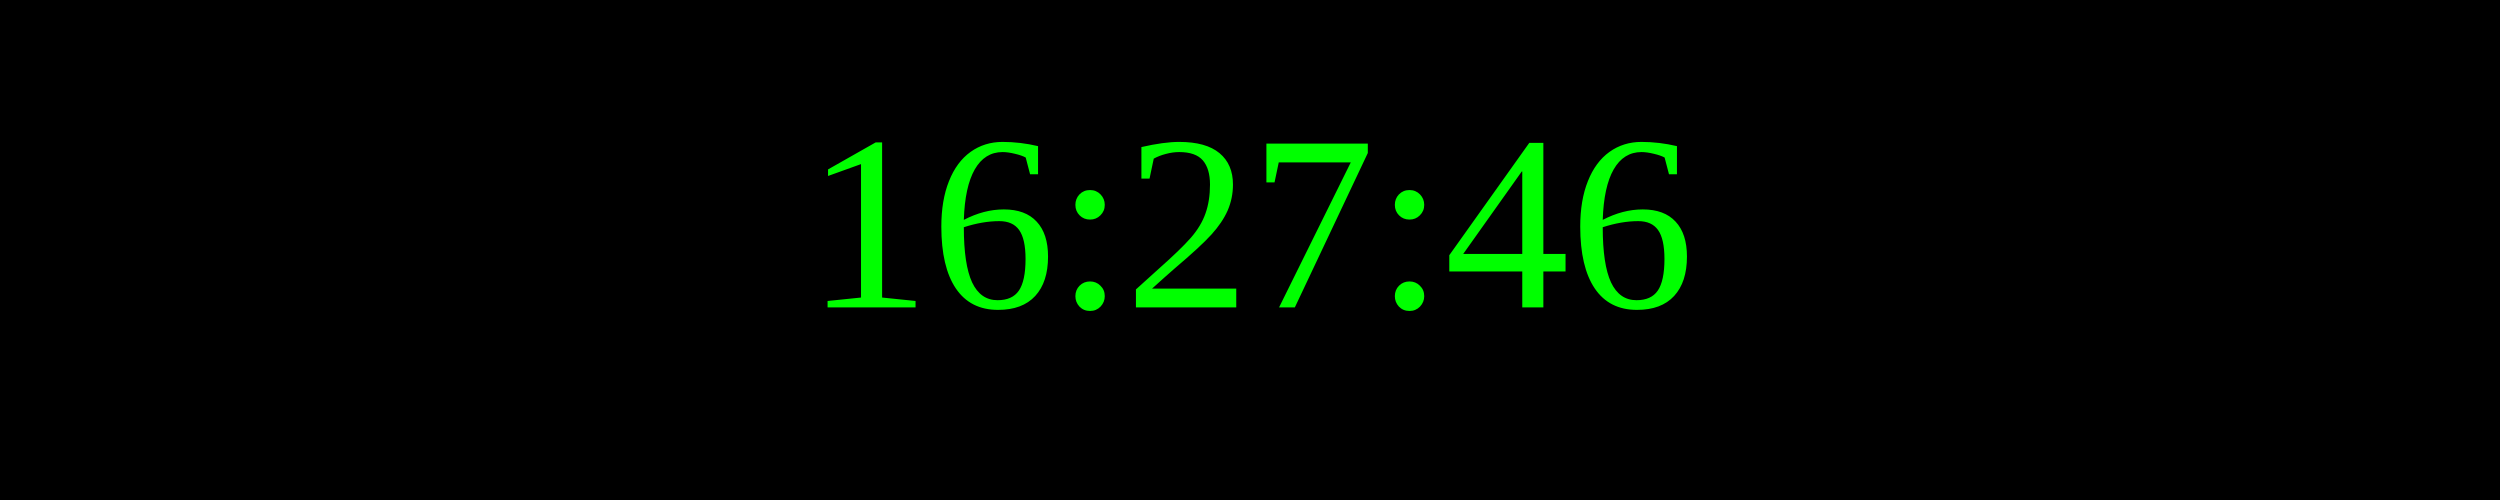
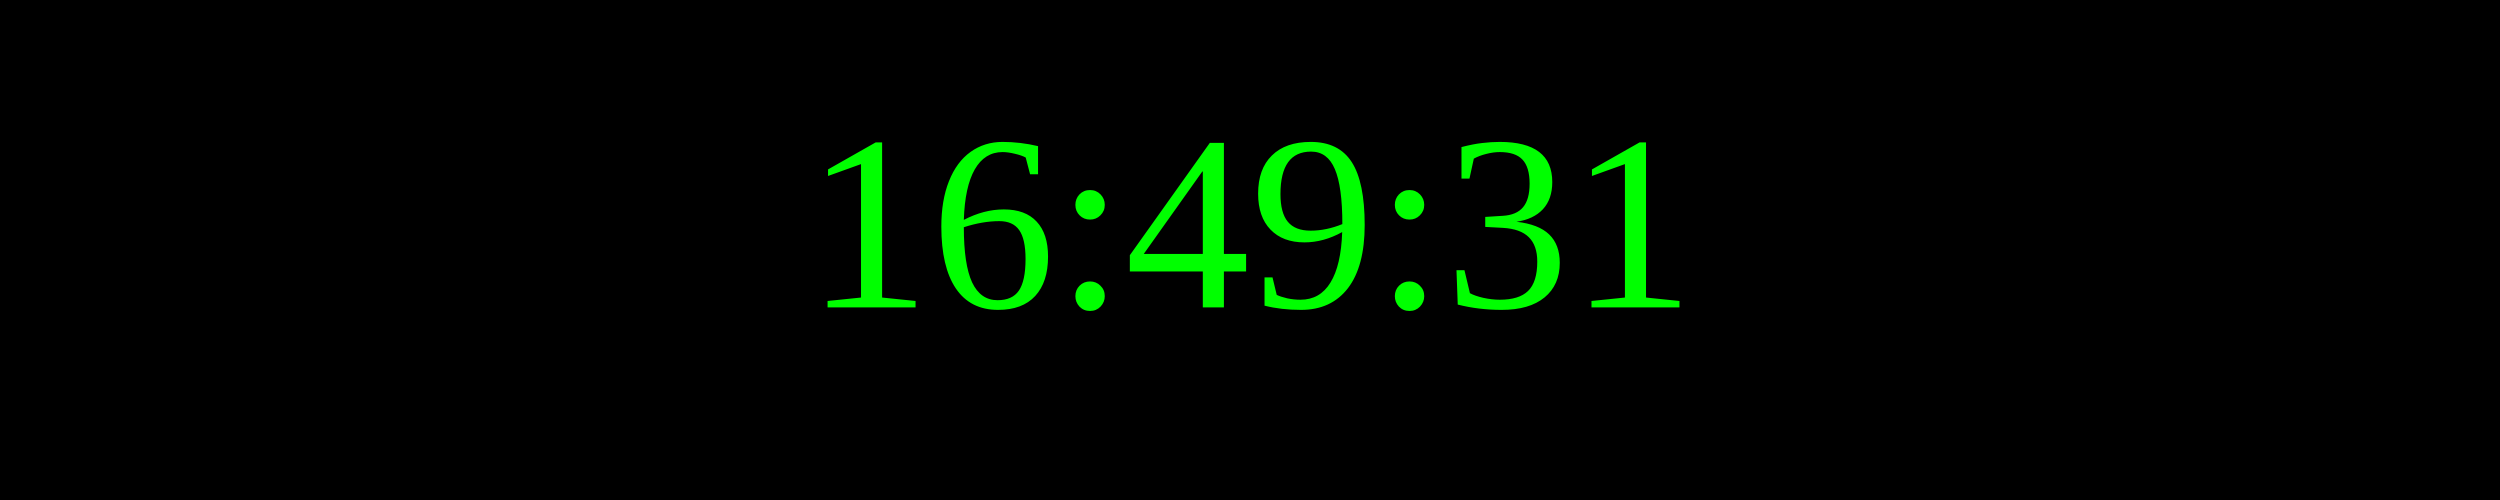
<svg xmlns="http://www.w3.org/2000/svg" width="250" height="50">
  <rect width="100%" height="100%" fill="black" />
  <text x="50%" y="50%" font-size="25" fill="lime" text-anchor="middle" dominant-baseline="middle">
- 16:27:46
+ 16:49:31
</text>
</svg>
